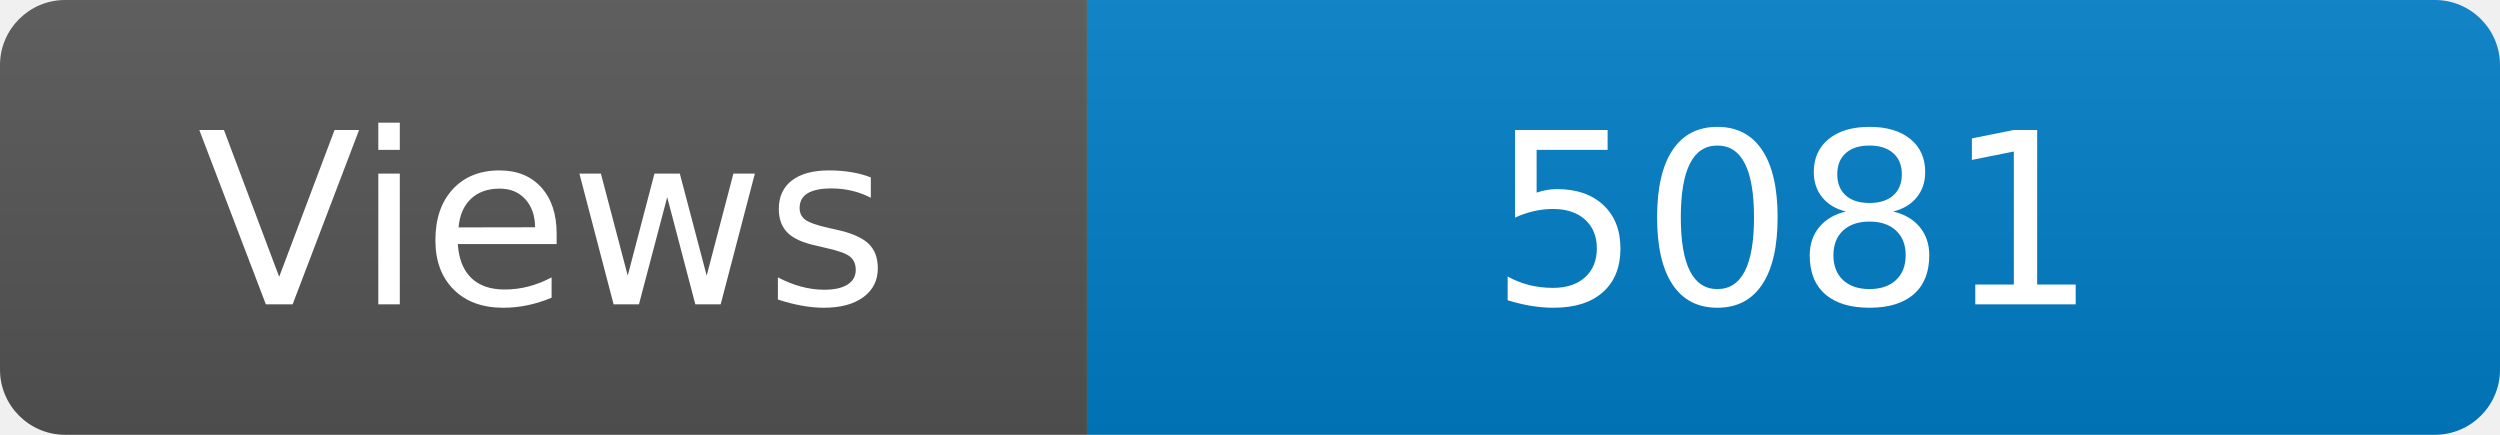
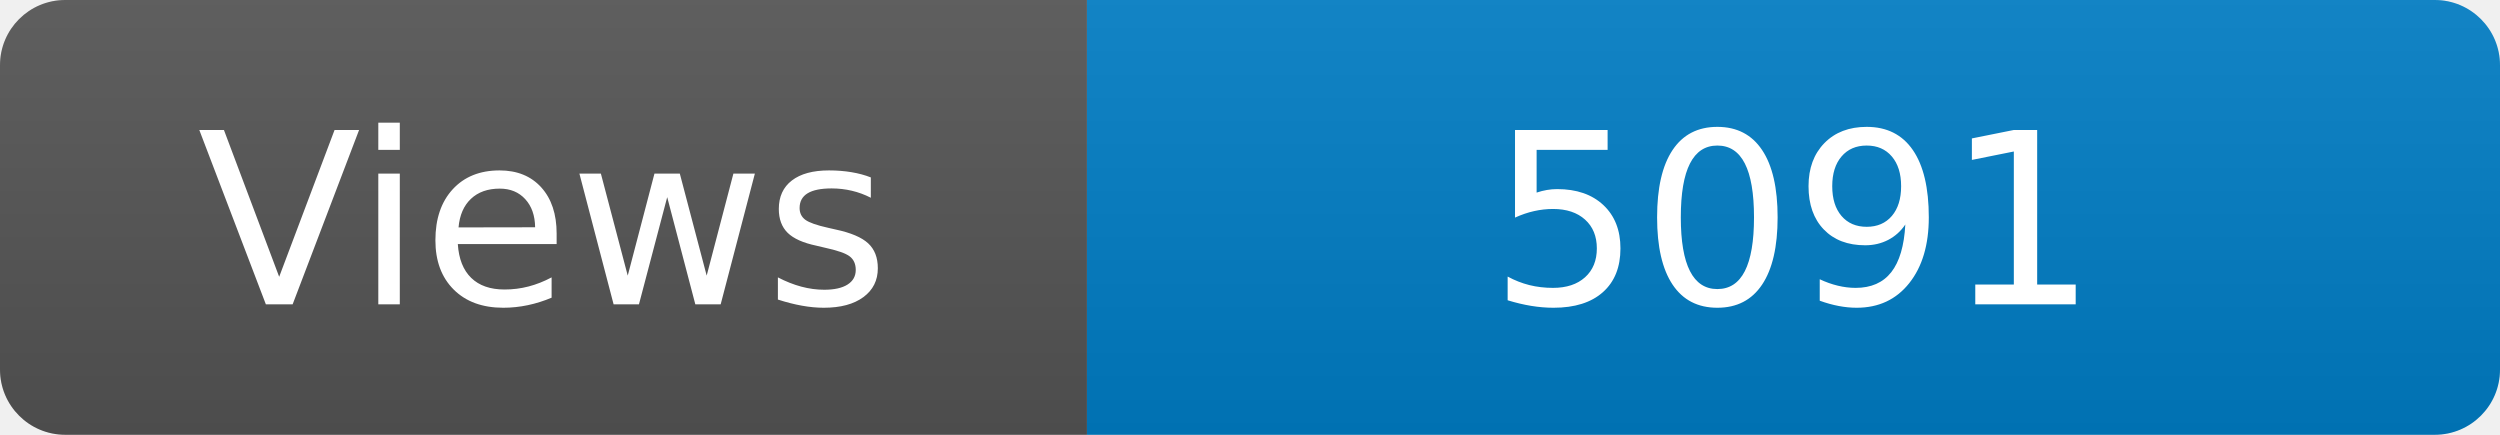
<svg xmlns="http://www.w3.org/2000/svg" width="115" height="20" role="img" aria-label="Maintained?: yes">
  <linearGradient id="s" x2="0" y2="100%">
    <stop offset="0" stop-color="#bbb" stop-opacity=".1" />
    <stop offset="1" stop-opacity=".1" />
  </linearGradient>
  <clipPath id="r">
    <rect width="115" height="20" rx="3" fill="#fff" />
  </clipPath>
  <g clip-path="url(#r)">
    <rect width="50" height="20" fill="#555" />
    <rect x="50" width="160" height="20" fill="#007ec6" />
    <rect width="115" height="20" fill="url(#s)" />
  </g>
  <g fill="#fff" text-anchor="middle" font-family="Verdana,Geneva,DejaVu Sans,sans-serif" font-size="110">
    <text x="250" y="140" transform="scale(.1)" fill="#fff">Views</text>
-     <text x="825" y="140" transform="scale(.1)" fill="#fff">5081</text>
+     <text x="825" y="140" transform="scale(.1)" fill="#fff">5091</text>
  </g>
</svg>
